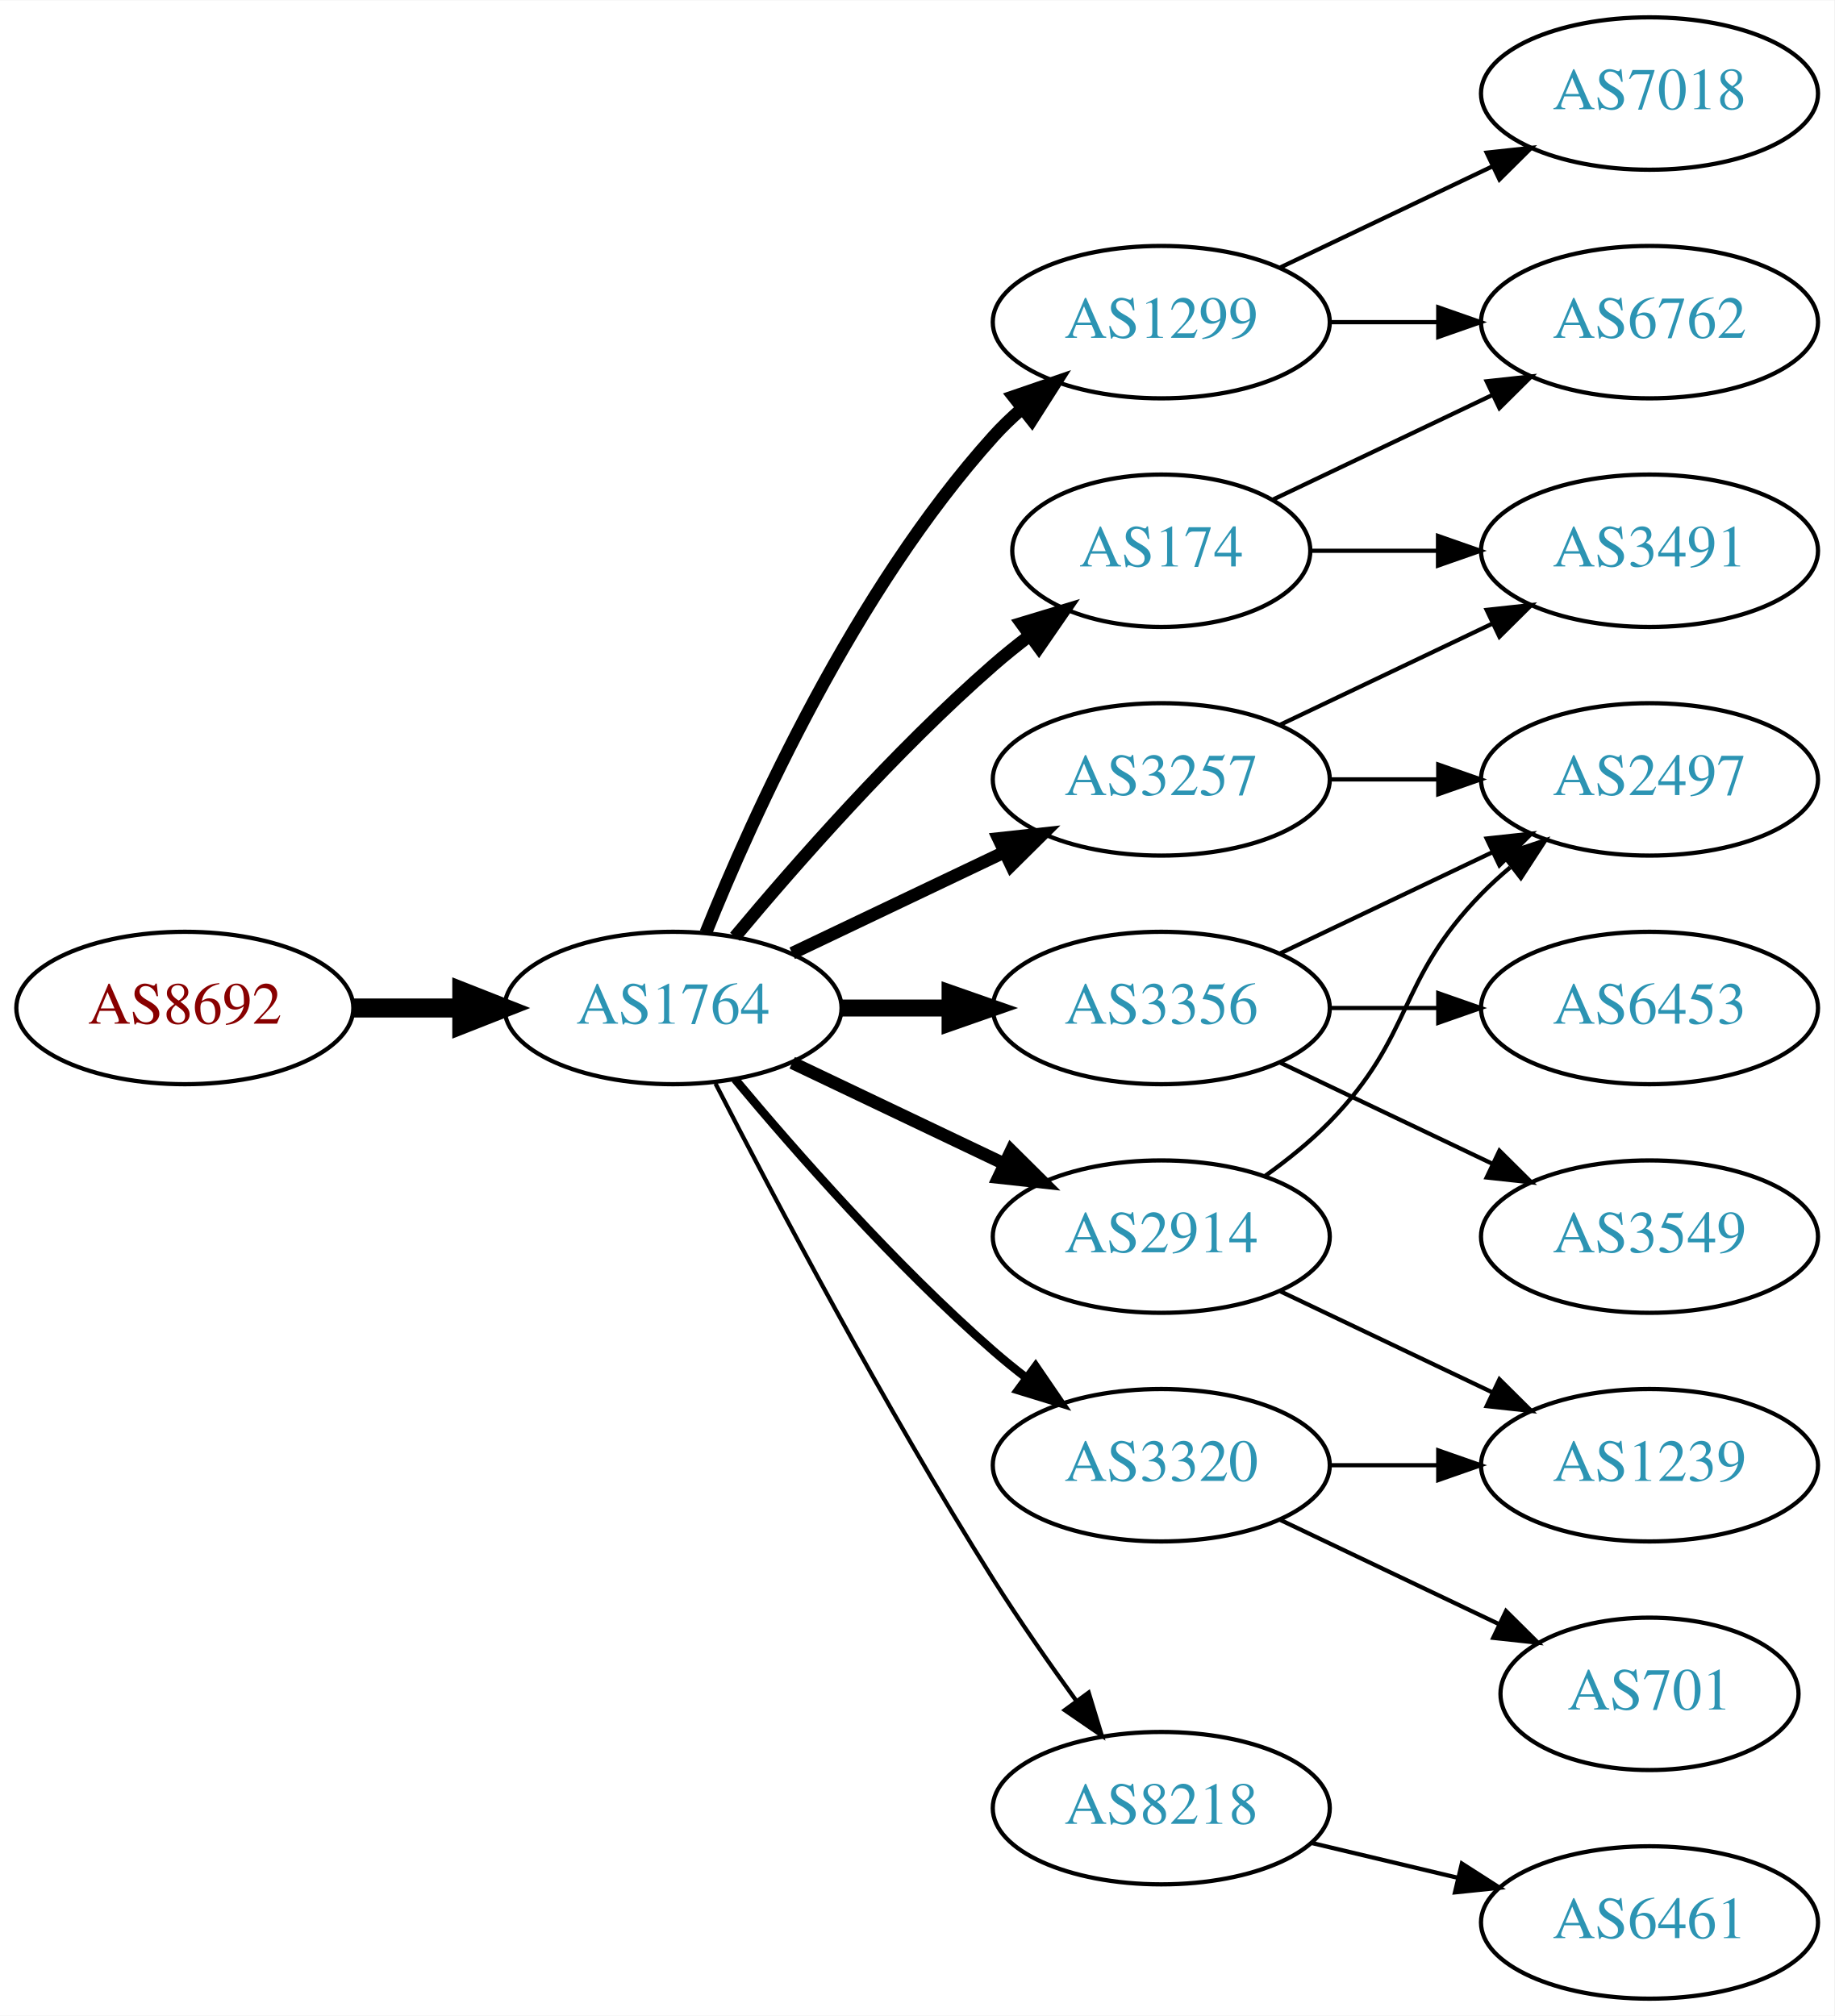
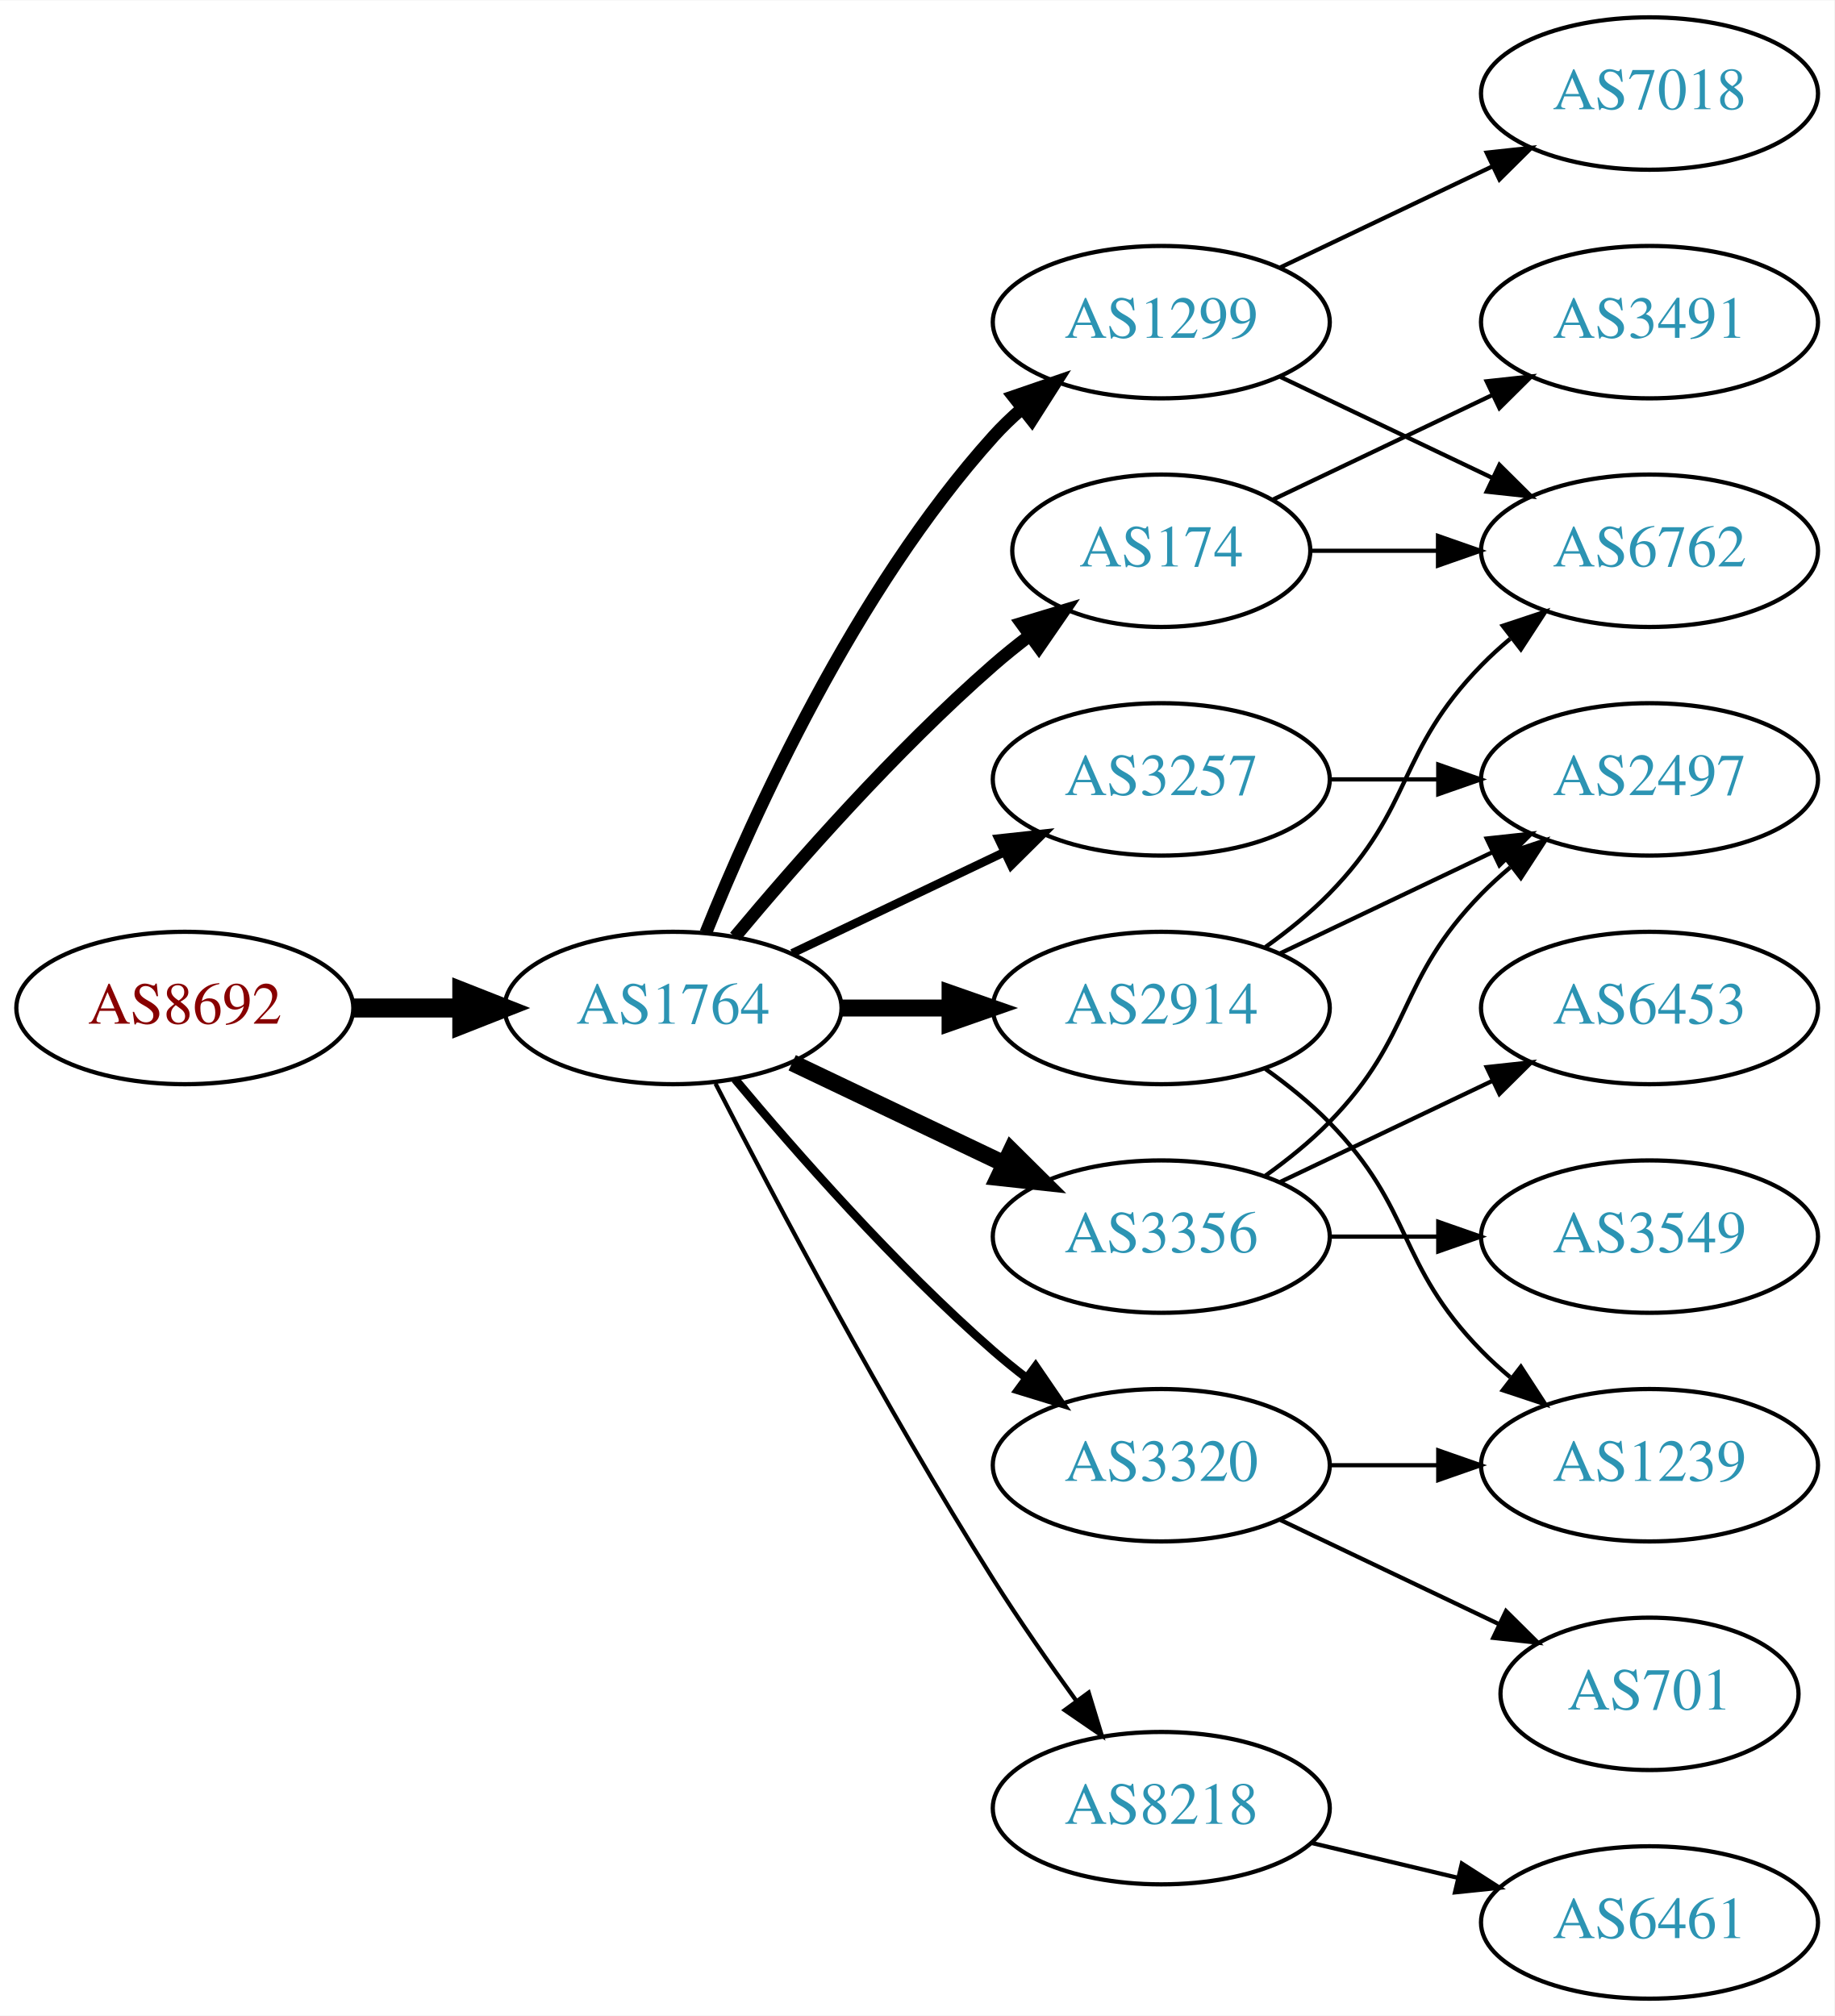
<svg xmlns="http://www.w3.org/2000/svg" xmlns:xlink="http://www.w3.org/1999/xlink" width="433pt" height="476pt" viewBox="0.00 0.00 433.17 476.00">
  <g id="graph0" class="graph" transform="scale(1 1) rotate(0) translate(4 472)">
    <polygon fill="white" stroke="none" points="-4,4 -4,-472 429.172,-472 429.172,4 -4,4" />
    <g id="node1" class="node">
      <g id="a_node1">
        <a xlink:href="/asn/8692" xlink:title="AS8692 ~ Bundesrechenzentrum GmbH [AT]">
          <ellipse fill="#ffffff" stroke="black" cx="39.647" cy="-234" rx="39.794" ry="18" />
          <text text-anchor="middle" x="39.647" y="-230.3" font-family="Times,serif" font-size="14.00" fill="#880000">AS8692</text>
        </a>
      </g>
    </g>
    <g id="node2" class="node">
      <g id="a_node2">
        <a xlink:href="/asn/1764" xlink:title="AS1764 ~ NEXTLAYER-AS [AT]">
          <ellipse fill="#ffffff" stroke="black" cx="154.939" cy="-234" rx="39.794" ry="18" />
          <text text-anchor="middle" x="154.939" y="-230.3" font-family="Times,serif" font-size="14.00" fill="#2c94b3">AS1764</text>
        </a>
      </g>
    </g>
    <g id="edge1" class="edge">
      <path fill="none" stroke="black" stroke-width="4.5" d="M79.319,-234C87.522,-234 96.286,-234 104.818,-234" />
      <polygon fill="black" stroke="black" stroke-width="4.5" points="105.057,-237.938 115.057,-234 105.057,-230.063 105.057,-237.938" />
    </g>
    <g id="node3" class="node">
      <g id="a_node3">
-         <a xlink:href="/asn/1299" xlink:title="AS1299 ~ Telia Carrier [EU]">
-           <ellipse fill="#ffffff" stroke="black" cx="270.232" cy="-396" rx="39.794" ry="18" />
-           <text text-anchor="middle" x="270.232" y="-392.3" font-family="Times,serif" font-size="14.00" fill="#2c94b3">AS1299</text>
+         <a xlink:href="/asn/3257" xlink:title="AS3257 ~ GTT [DE]">
+           <ellipse fill="#ffffff" stroke="black" cx="270.232" cy="-288" rx="39.794" ry="18" />
+           <text text-anchor="middle" x="270.232" y="-284.3" font-family="Times,serif" font-size="14.00" fill="#2c94b3">AS3257</text>
        </a>
      </g>
    </g>
    <g id="edge2" class="edge">
-       <path fill="none" stroke="black" stroke-width="3" d="M162.687,-251.787C173.738,-279.243 197.791,-332.578 230.586,-369 232.588,-371.224 234.807,-373.363 237.14,-375.397" />
-       <polygon fill="black" stroke="black" stroke-width="3" points="235.338,-378.433 245.359,-381.873 239.67,-372.935 235.338,-378.433" />
+       <path fill="none" stroke="black" stroke-width="2" d="M183.076,-246.934C198.07,-254.081 216.891,-263.052 233.114,-270.785" />
+       <polygon fill="black" stroke="black" stroke-width="2" points="231.784,-274.028 242.317,-275.171 234.796,-267.709 231.784,-274.028" />
    </g>
    <g id="node4" class="node">
      <g id="a_node4">
-         <a xlink:href="/asn/3356" xlink:title="AS3356 ~ Level 3 Parent, LLC [US]">
+         <a xlink:href="/asn/2914" xlink:title="AS2914 ~ NTT America, Inc. [US]">
          <ellipse fill="#ffffff" stroke="black" cx="270.232" cy="-234" rx="39.794" ry="18" />
-           <text text-anchor="middle" x="270.232" y="-230.3" font-family="Times,serif" font-size="14.00" fill="#2c94b3">AS3356</text>
+           <text text-anchor="middle" x="270.232" y="-230.3" font-family="Times,serif" font-size="14.00" fill="#2c94b3">AS2914</text>
        </a>
      </g>
    </g>
    <g id="edge3" class="edge">
      <path fill="none" stroke="black" stroke-width="4" d="M194.612,-234C202.815,-234 211.579,-234 220.111,-234" />
      <polygon fill="black" stroke="black" stroke-width="4" points="220.35,-237.5 230.35,-234 220.35,-230.5 220.35,-237.5" />
    </g>
    <g id="node5" class="node">
      <g id="a_node5">
        <a xlink:href="/asn/8218" xlink:title="AS8218 ~ legacy Neotelecoms [FR]">
          <ellipse fill="#ffffff" stroke="black" cx="270.232" cy="-45" rx="39.794" ry="18" />
          <text text-anchor="middle" x="270.232" y="-41.3" font-family="Times,serif" font-size="14.00" fill="#2c94b3">AS8218</text>
        </a>
      </g>
    </g>
    <g id="edge4" class="edge">
      <path fill="none" stroke="black" d="M164.966,-216.148C178.402,-189.945 204.851,-139.763 230.586,-99 236.649,-89.396 243.769,-79.187 250.234,-70.261" />
      <polygon fill="black" stroke="black" points="253.085,-72.291 256.176,-62.157 247.441,-68.152 253.085,-72.291" />
    </g>
    <g id="node6" class="node">
      <g id="a_node6">
-         <a xlink:href="/asn/2914" xlink:title="AS2914 ~ NTT America, Inc. [US]">
-           <ellipse fill="#ffffff" stroke="black" cx="270.232" cy="-180" rx="39.794" ry="18" />
-           <text text-anchor="middle" x="270.232" y="-176.3" font-family="Times,serif" font-size="14.00" fill="#2c94b3">AS2914</text>
+         <a xlink:href="/asn/1299" xlink:title="AS1299 ~ Telia Carrier [EU]">
+           <ellipse fill="#ffffff" stroke="black" cx="270.232" cy="-396" rx="39.794" ry="18" />
+           <text text-anchor="middle" x="270.232" y="-392.3" font-family="Times,serif" font-size="14.00" fill="#2c94b3">AS1299</text>
        </a>
      </g>
    </g>
    <g id="edge5" class="edge">
-       <path fill="none" stroke="black" stroke-width="3" d="M183.076,-221.066C198.07,-213.919 216.891,-204.948 233.114,-197.215" />
-       <polygon fill="black" stroke="black" stroke-width="3" points="234.796,-200.291 242.317,-192.829 231.784,-193.972 234.796,-200.291" />
+       <path fill="none" stroke="black" stroke-width="3" d="M162.687,-251.787C173.738,-279.243 197.791,-332.578 230.586,-369 232.588,-371.224 234.807,-373.363 237.14,-375.397" />
+       <polygon fill="black" stroke="black" stroke-width="3" points="235.338,-378.433 245.359,-381.873 239.67,-372.935 235.338,-378.433" />
    </g>
    <g id="node7" class="node">
      <g id="a_node7">
-         <a xlink:href="/asn/3257" xlink:title="AS3257 ~ GTT [DE]">
-           <ellipse fill="#ffffff" stroke="black" cx="270.232" cy="-288" rx="39.794" ry="18" />
-           <text text-anchor="middle" x="270.232" y="-284.3" font-family="Times,serif" font-size="14.00" fill="#2c94b3">AS3257</text>
-         </a>
-       </g>
-     </g>
-     <g id="edge6" class="edge">
-       <path fill="none" stroke="black" stroke-width="3" d="M183.076,-246.934C198.07,-254.081 216.891,-263.052 233.114,-270.785" />
-       <polygon fill="black" stroke="black" stroke-width="3" points="231.784,-274.028 242.317,-275.171 234.796,-267.709 231.784,-274.028" />
-     </g>
-     <g id="node8" class="node">
-       <g id="a_node8">
        <a xlink:href="/asn/174" xlink:title="AS174 ~ Cogent Communications [US]">
          <ellipse fill="#ffffff" stroke="black" cx="270.232" cy="-342" rx="35.194" ry="18" />
          <text text-anchor="middle" x="270.232" y="-338.3" font-family="Times,serif" font-size="14.00" fill="#2c94b3">AS174</text>
        </a>
      </g>
    </g>
-     <g id="edge7" class="edge">
+     <g id="edge6" class="edge">
      <path fill="none" stroke="black" stroke-width="3" d="M169.569,-250.817C183.852,-267.929 207.398,-294.745 230.586,-315 233.256,-317.332 236.128,-319.648 239.059,-321.886" />
      <polygon fill="black" stroke="black" stroke-width="3" points="237.209,-324.87 247.35,-327.939 241.337,-319.216 237.209,-324.87" />
    </g>
-     <g id="node9" class="node">
-       <g id="a_node9">
+     <g id="node8" class="node">
+       <g id="a_node8">
        <a xlink:href="/asn/3320" xlink:title="AS3320 ~ DTAG [DE]">
          <ellipse fill="#ffffff" stroke="black" cx="270.232" cy="-126" rx="39.794" ry="18" />
          <text text-anchor="middle" x="270.232" y="-122.3" font-family="Times,serif" font-size="14.00" fill="#2c94b3">AS3320</text>
        </a>
      </g>
    </g>
-     <g id="edge8" class="edge">
+     <g id="edge7" class="edge">
      <path fill="none" stroke="black" stroke-width="2" d="M169.569,-217.183C183.852,-200.071 207.398,-173.255 230.586,-153 233.052,-150.846 235.69,-148.706 238.388,-146.628" />
      <polygon fill="black" stroke="black" stroke-width="2" points="240.561,-149.375 246.542,-140.63 236.413,-143.736 240.561,-149.375" />
    </g>
+     <g id="node9" class="node">
+       <g id="a_node9">
+         <a xlink:href="/asn/3356" xlink:title="AS3356 ~ Level 3 Parent, LLC [US]">
+           <ellipse fill="#ffffff" stroke="black" cx="270.232" cy="-180" rx="39.794" ry="18" />
+           <text text-anchor="middle" x="270.232" y="-176.3" font-family="Times,serif" font-size="14.00" fill="#2c94b3">AS3356</text>
+         </a>
+       </g>
+     </g>
+     <g id="edge8" class="edge">
+       <path fill="none" stroke="black" stroke-width="4" d="M183.076,-221.066C198.07,-213.919 216.891,-204.948 233.114,-197.215" />
+       <polygon fill="black" stroke="black" stroke-width="4" points="234.796,-200.291 242.317,-192.829 231.784,-193.972 234.796,-200.291" />
+     </g>
+     <g id="node13" class="node">
+       <g id="a_node13">
+         <a xlink:href="/asn/2497" xlink:title="AS2497 ~ Internet Initiative Japan Inc. [JP]">
+           <ellipse fill="#ffffff" stroke="black" cx="385.525" cy="-288" rx="39.794" ry="18" />
+           <text text-anchor="middle" x="385.525" y="-284.3" font-family="Times,serif" font-size="14.00" fill="#2c94b3">AS2497</text>
+         </a>
+       </g>
+     </g>
+     <g id="edge22" class="edge">
+       <path fill="none" stroke="black" d="M309.905,-288C318.108,-288 326.872,-288 335.404,-288" />
+       <polygon fill="black" stroke="black" points="335.643,-291.5 345.643,-288 335.643,-284.5 335.643,-291.5" />
+     </g>
+     <g id="node11" class="node">
+       <g id="a_node11">
+         <a xlink:href="/asn/6762" xlink:title="AS6762 ~ TELECOM ITALIA SPARKLE S.p.A. [IT]">
+           <ellipse fill="#ffffff" stroke="black" cx="385.525" cy="-342" rx="39.794" ry="18" />
+           <text text-anchor="middle" x="385.525" y="-338.3" font-family="Times,serif" font-size="14.00" fill="#2c94b3">AS6762</text>
+         </a>
+       </g>
+     </g>
+     <g id="edge14" class="edge">
+       <path fill="none" stroke="black" d="M294.826,-248.389C300.082,-252.148 305.414,-256.437 309.879,-261 330.051,-281.617 325.706,-294.383 345.879,-315 347.972,-317.139 350.255,-319.218 352.632,-321.21" />
+       <polygon fill="black" stroke="black" points="350.875,-324.275 360.931,-327.611 355.15,-318.732 350.875,-324.275" />
+     </g>
+     <g id="edge12" class="edge">
+       <path fill="none" stroke="black" d="M298.369,-246.934C313.363,-254.081 332.184,-263.052 348.407,-270.785" />
+       <polygon fill="black" stroke="black" points="347.077,-274.028 357.61,-275.171 350.089,-267.709 347.077,-274.028" />
+     </g>
    <g id="node14" class="node">
      <g id="a_node14">
+         <a xlink:href="/asn/1239" xlink:title="AS1239 ~ Sprint [US]">
+           <ellipse fill="#ffffff" stroke="black" cx="385.525" cy="-126" rx="39.794" ry="18" />
+           <text text-anchor="middle" x="385.525" y="-122.3" font-family="Times,serif" font-size="14.00" fill="#2c94b3">AS1239</text>
+         </a>
+       </g>
+     </g>
+     <g id="edge13" class="edge">
+       <path fill="none" stroke="black" d="M294.826,-219.611C300.082,-215.852 305.414,-211.563 309.879,-207 330.051,-186.383 325.706,-173.617 345.879,-153 347.972,-150.861 350.255,-148.782 352.632,-146.79" />
+       <polygon fill="black" stroke="black" points="355.15,-149.268 360.931,-140.389 350.875,-143.725 355.15,-149.268" />
+     </g>
+     <g id="node10" class="node">
+       <g id="a_node10">
+         <a xlink:href="/asn/6461" xlink:title="AS6461 ~ Zayo Bandwidth [US]">
+           <ellipse fill="#ffffff" stroke="black" cx="385.525" cy="-18" rx="39.794" ry="18" />
+           <text text-anchor="middle" x="385.525" y="-14.3" font-family="Times,serif" font-size="14.00" fill="#2c94b3">AS6461</text>
+         </a>
+       </g>
+     </g>
+     <g id="edge9" class="edge">
+       <path fill="none" stroke="black" d="M305.84,-36.752C316.711,-34.162 328.865,-31.265 340.308,-28.538" />
+       <polygon fill="black" stroke="black" points="341.214,-31.92 350.13,-26.197 339.591,-25.111 341.214,-31.92" />
+     </g>
+     <g id="edge17" class="edge">
+       <path fill="none" stroke="black" d="M298.369,-383.066C313.363,-375.919 332.184,-366.948 348.407,-359.215" />
+       <polygon fill="black" stroke="black" points="350.089,-362.291 357.61,-354.829 347.077,-355.972 350.089,-362.291" />
+     </g>
+     <g id="node16" class="node">
+       <g id="a_node16">
        <a xlink:href="/asn/7018" xlink:title="AS7018 ~ AT&amp;T Services, Inc. [US]">
          <ellipse fill="#ffffff" stroke="black" cx="385.525" cy="-450" rx="39.794" ry="18" />
          <text text-anchor="middle" x="385.525" y="-446.3" font-family="Times,serif" font-size="14.00" fill="#2c94b3">AS7018</text>
        </a>
      </g>
    </g>
-     <g id="edge13" class="edge">
+     <g id="edge18" class="edge">
      <path fill="none" stroke="black" d="M298.369,-408.934C313.363,-416.081 332.184,-425.052 348.407,-432.785" />
      <polygon fill="black" stroke="black" points="347.077,-436.028 357.61,-437.171 350.089,-429.709 347.077,-436.028" />
    </g>
+     <g id="edge10" class="edge">
+       <path fill="none" stroke="black" d="M305.531,-342C314.909,-342 325.259,-342 335.294,-342" />
+       <polygon fill="black" stroke="black" points="335.582,-345.5 345.582,-342 335.582,-338.5 335.582,-345.5" />
+     </g>
+     <g id="node12" class="node">
+       <g id="a_node12">
+         <a xlink:href="/asn/3491" xlink:title="AS3491 ~ PCCW Global, Inc. [US]">
+           <ellipse fill="#ffffff" stroke="black" cx="385.525" cy="-396" rx="39.794" ry="18" />
+           <text text-anchor="middle" x="385.525" y="-392.3" font-family="Times,serif" font-size="14.00" fill="#2c94b3">AS3491</text>
+         </a>
+       </g>
+     </g>
+     <g id="edge11" class="edge">
+       <path fill="none" stroke="black" d="M296.658,-354.119C311.96,-361.413 331.684,-370.814 348.565,-378.86" />
+       <polygon fill="black" stroke="black" points="347.073,-382.026 357.606,-383.169 350.085,-375.707 347.073,-382.026" />
+     </g>
+     <g id="edge16" class="edge">
+       <path fill="none" stroke="black" d="M309.905,-126C318.108,-126 326.872,-126 335.404,-126" />
+       <polygon fill="black" stroke="black" points="335.643,-129.5 345.643,-126 335.643,-122.5 335.643,-129.5" />
+     </g>
    <g id="node15" class="node">
      <g id="a_node15">
-         <a xlink:href="/asn/6762" xlink:title="AS6762 ~ TELECOM ITALIA SPARKLE S.p.A. [IT]">
-           <ellipse fill="#ffffff" stroke="black" cx="385.525" cy="-396" rx="39.794" ry="18" />
-           <text text-anchor="middle" x="385.525" y="-392.3" font-family="Times,serif" font-size="14.00" fill="#2c94b3">AS6762</text>
-         </a>
-       </g>
-     </g>
-     <g id="edge14" class="edge">
-       <path fill="none" stroke="black" d="M309.905,-396C318.108,-396 326.872,-396 335.404,-396" />
-       <polygon fill="black" stroke="black" points="335.643,-399.5 345.643,-396 335.643,-392.5 335.643,-399.5" />
-     </g>
-     <g id="node10" class="node">
-       <g id="a_node10">
+         <a xlink:href="/asn/701" xlink:title="AS701 ~ UUNET [US]">
+           <ellipse fill="#ffffff" stroke="black" cx="385.525" cy="-72" rx="35.194" ry="18" />
+           <text text-anchor="middle" x="385.525" y="-68.3" font-family="Times,serif" font-size="14.00" fill="#2c94b3">AS701</text>
+         </a>
+       </g>
+     </g>
+     <g id="edge15" class="edge">
+       <path fill="none" stroke="black" d="M298.369,-113.066C313.801,-105.71 333.286,-96.423 349.821,-88.541" />
+       <polygon fill="black" stroke="black" points="351.642,-91.551 359.163,-84.089 348.63,-85.232 351.642,-91.551" />
+     </g>
+     <g id="edge20" class="edge">
+       <path fill="none" stroke="black" d="M294.826,-194.389C300.082,-198.148 305.414,-202.437 309.879,-207 330.051,-227.617 325.706,-240.383 345.879,-261 347.972,-263.139 350.255,-265.218 352.632,-267.21" />
+       <polygon fill="black" stroke="black" points="350.875,-270.275 360.931,-273.611 355.15,-264.732 350.875,-270.275" />
+     </g>
+     <g id="node17" class="node">
+       <g id="a_node17">
+         <a xlink:href="/asn/3549" xlink:title="AS3549 ~ Level 3 Parent, LLC [US]">
+           <ellipse fill="#ffffff" stroke="black" cx="385.525" cy="-180" rx="39.794" ry="18" />
+           <text text-anchor="middle" x="385.525" y="-176.3" font-family="Times,serif" font-size="14.00" fill="#2c94b3">AS3549</text>
+         </a>
+       </g>
+     </g>
+     <g id="edge19" class="edge">
+       <path fill="none" stroke="black" d="M309.905,-180C318.108,-180 326.872,-180 335.404,-180" />
+       <polygon fill="black" stroke="black" points="335.643,-183.5 345.643,-180 335.643,-176.5 335.643,-183.5" />
+     </g>
+     <g id="node18" class="node">
+       <g id="a_node18">
        <a xlink:href="/asn/6453" xlink:title="AS6453 ~ TATA COMMUNICATIONS (AMERICA) INC [US]">
          <ellipse fill="#ffffff" stroke="black" cx="385.525" cy="-234" rx="39.794" ry="18" />
          <text text-anchor="middle" x="385.525" y="-230.3" font-family="Times,serif" font-size="14.00" fill="#2c94b3">AS6453</text>
        </a>
      </g>
    </g>
-     <g id="edge9" class="edge">
-       <path fill="none" stroke="black" d="M309.905,-234C318.108,-234 326.872,-234 335.404,-234" />
-       <polygon fill="black" stroke="black" points="335.643,-237.5 345.643,-234 335.643,-230.5 335.643,-237.5" />
-     </g>
-     <g id="node11" class="node">
-       <g id="a_node11">
-         <a xlink:href="/asn/3549" xlink:title="AS3549 ~ Level 3 Parent, LLC [US]">
-           <ellipse fill="#ffffff" stroke="black" cx="385.525" cy="-180" rx="39.794" ry="18" />
-           <text text-anchor="middle" x="385.525" y="-176.3" font-family="Times,serif" font-size="14.00" fill="#2c94b3">AS3549</text>
-         </a>
-       </g>
-     </g>
-     <g id="edge10" class="edge">
-       <path fill="none" stroke="black" d="M298.369,-221.066C313.363,-213.919 332.184,-204.948 348.407,-197.215" />
-       <polygon fill="black" stroke="black" points="350.089,-200.291 357.61,-192.829 347.077,-193.972 350.089,-200.291" />
-     </g>
-     <g id="node12" class="node">
-       <g id="a_node12">
-         <a xlink:href="/asn/2497" xlink:title="AS2497 ~ Internet Initiative Japan Inc. [JP]">
-           <ellipse fill="#ffffff" stroke="black" cx="385.525" cy="-288" rx="39.794" ry="18" />
-           <text text-anchor="middle" x="385.525" y="-284.3" font-family="Times,serif" font-size="14.00" fill="#2c94b3">AS2497</text>
-         </a>
-       </g>
-     </g>
-     <g id="edge11" class="edge">
-       <path fill="none" stroke="black" d="M298.369,-246.934C313.363,-254.081 332.184,-263.052 348.407,-270.785" />
-       <polygon fill="black" stroke="black" points="347.077,-274.028 357.61,-275.171 350.089,-267.709 347.077,-274.028" />
-     </g>
-     <g id="node13" class="node">
-       <g id="a_node13">
-         <a xlink:href="/asn/6461" xlink:title="AS6461 ~ Zayo Bandwidth [US]">
-           <ellipse fill="#ffffff" stroke="black" cx="385.525" cy="-18" rx="39.794" ry="18" />
-           <text text-anchor="middle" x="385.525" y="-14.3" font-family="Times,serif" font-size="14.00" fill="#2c94b3">AS6461</text>
-         </a>
-       </g>
-     </g>
-     <g id="edge12" class="edge">
-       <path fill="none" stroke="black" d="M305.84,-36.752C316.711,-34.162 328.865,-31.265 340.308,-28.538" />
-       <polygon fill="black" stroke="black" points="341.214,-31.92 350.13,-26.197 339.591,-25.111 341.214,-31.92" />
-     </g>
-     <g id="edge19" class="edge">
-       <path fill="none" stroke="black" d="M294.826,-194.389C300.082,-198.148 305.414,-202.437 309.879,-207 330.051,-227.617 325.706,-240.383 345.879,-261 347.972,-263.139 350.255,-265.218 352.632,-267.21" />
-       <polygon fill="black" stroke="black" points="350.875,-270.275 360.931,-273.611 355.15,-264.732 350.875,-270.275" />
-     </g>
-     <g id="node17" class="node">
-       <g id="a_node17">
-         <a xlink:href="/asn/1239" xlink:title="AS1239 ~ Sprint [US]">
-           <ellipse fill="#ffffff" stroke="black" cx="385.525" cy="-126" rx="39.794" ry="18" />
-           <text text-anchor="middle" x="385.525" y="-122.3" font-family="Times,serif" font-size="14.00" fill="#2c94b3">AS1239</text>
-         </a>
-       </g>
-     </g>
-     <g id="edge20" class="edge">
-       <path fill="none" stroke="black" d="M298.369,-167.066C313.363,-159.919 332.184,-150.948 348.407,-143.215" />
-       <polygon fill="black" stroke="black" points="350.089,-146.291 357.61,-138.829 347.077,-139.972 350.089,-146.291" />
-     </g>
-     <g id="edge16" class="edge">
-       <path fill="none" stroke="black" d="M309.905,-288C318.108,-288 326.872,-288 335.404,-288" />
-       <polygon fill="black" stroke="black" points="335.643,-291.5 345.643,-288 335.643,-284.5 335.643,-291.5" />
-     </g>
-     <g id="node16" class="node">
-       <g id="a_node16">
-         <a xlink:href="/asn/3491" xlink:title="AS3491 ~ PCCW Global, Inc. [US]">
-           <ellipse fill="#ffffff" stroke="black" cx="385.525" cy="-342" rx="39.794" ry="18" />
-           <text text-anchor="middle" x="385.525" y="-338.3" font-family="Times,serif" font-size="14.00" fill="#2c94b3">AS3491</text>
-         </a>
-       </g>
-     </g>
-     <g id="edge15" class="edge">
-       <path fill="none" stroke="black" d="M298.369,-300.934C313.363,-308.081 332.184,-317.052 348.407,-324.785" />
-       <polygon fill="black" stroke="black" points="347.077,-328.028 357.61,-329.171 350.089,-321.709 347.077,-328.028" />
-     </g>
    <g id="edge21" class="edge">
-       <path fill="none" stroke="black" d="M296.658,-354.119C311.96,-361.413 331.684,-370.814 348.565,-378.86" />
-       <polygon fill="black" stroke="black" points="347.073,-382.026 357.606,-383.169 350.085,-375.707 347.073,-382.026" />
-     </g>
-     <g id="edge22" class="edge">
-       <path fill="none" stroke="black" d="M305.531,-342C314.909,-342 325.259,-342 335.294,-342" />
-       <polygon fill="black" stroke="black" points="335.582,-345.5 345.582,-342 335.582,-338.5 335.582,-345.5" />
-     </g>
-     <g id="edge17" class="edge">
-       <path fill="none" stroke="black" d="M309.905,-126C318.108,-126 326.872,-126 335.404,-126" />
-       <polygon fill="black" stroke="black" points="335.643,-129.5 345.643,-126 335.643,-122.5 335.643,-129.5" />
-     </g>
-     <g id="node18" class="node">
-       <g id="a_node18">
-         <a xlink:href="/asn/701" xlink:title="AS701 ~ UUNET [US]">
-           <ellipse fill="#ffffff" stroke="black" cx="385.525" cy="-72" rx="35.194" ry="18" />
-           <text text-anchor="middle" x="385.525" y="-68.3" font-family="Times,serif" font-size="14.00" fill="#2c94b3">AS701</text>
-         </a>
-       </g>
-     </g>
-     <g id="edge18" class="edge">
-       <path fill="none" stroke="black" d="M298.369,-113.066C313.801,-105.71 333.286,-96.423 349.821,-88.541" />
-       <polygon fill="black" stroke="black" points="351.642,-91.551 359.163,-84.089 348.63,-85.232 351.642,-91.551" />
+       <path fill="none" stroke="black" d="M298.369,-192.934C313.363,-200.081 332.184,-209.052 348.407,-216.785" />
+       <polygon fill="black" stroke="black" points="347.077,-220.028 357.61,-221.171 350.089,-213.709 347.077,-220.028" />
    </g>
  </g>
</svg>
